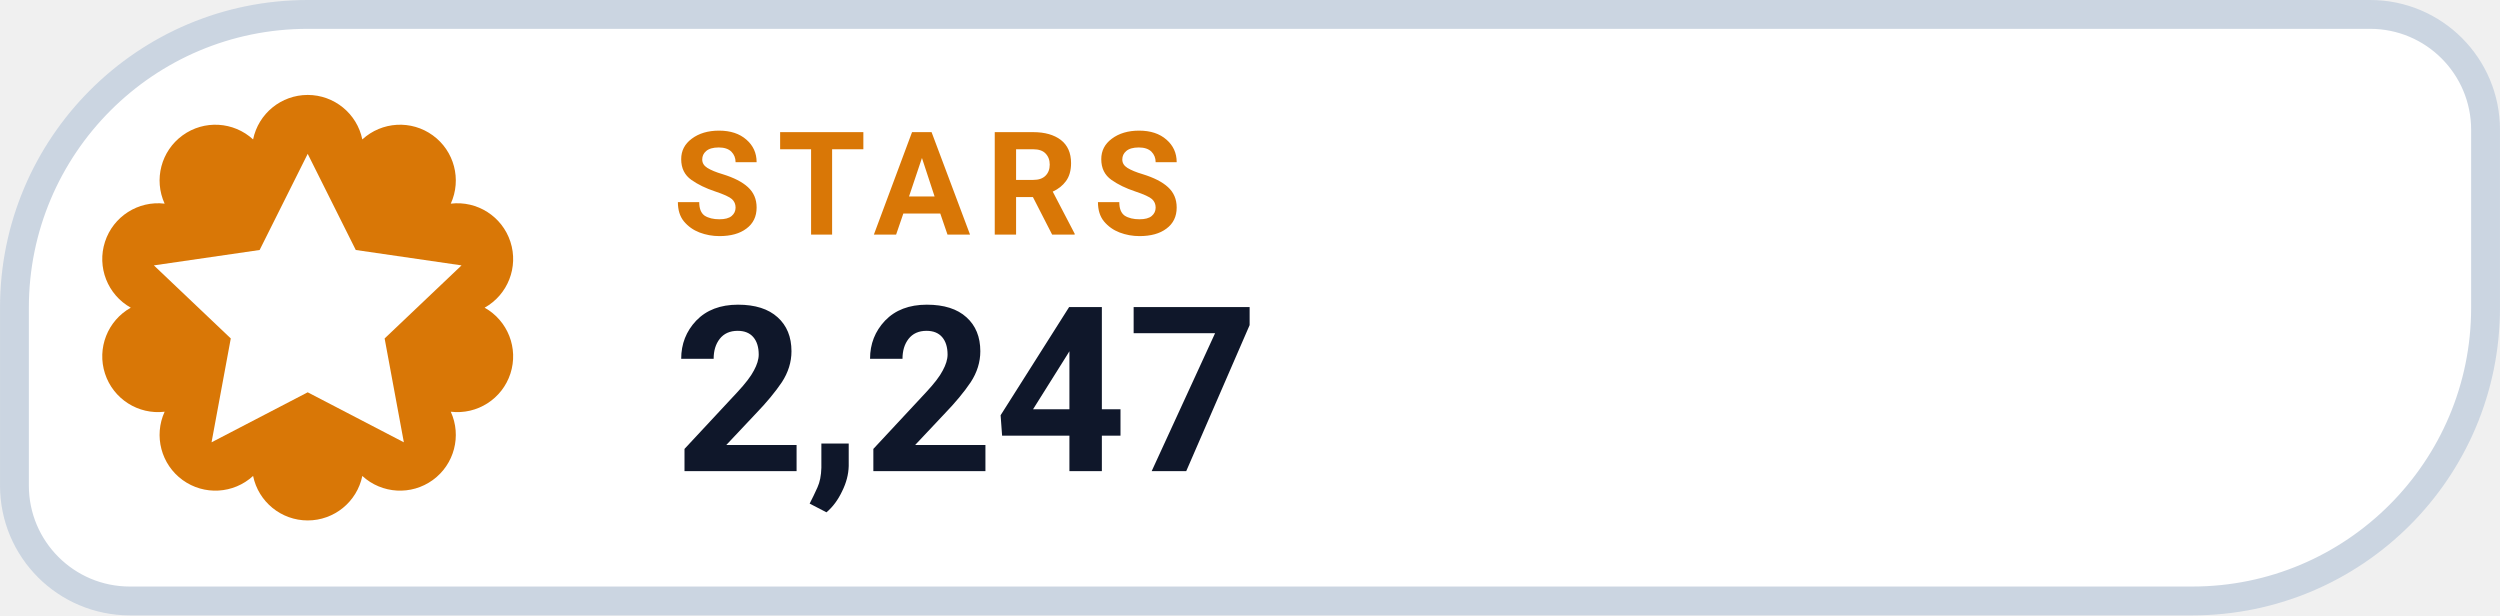
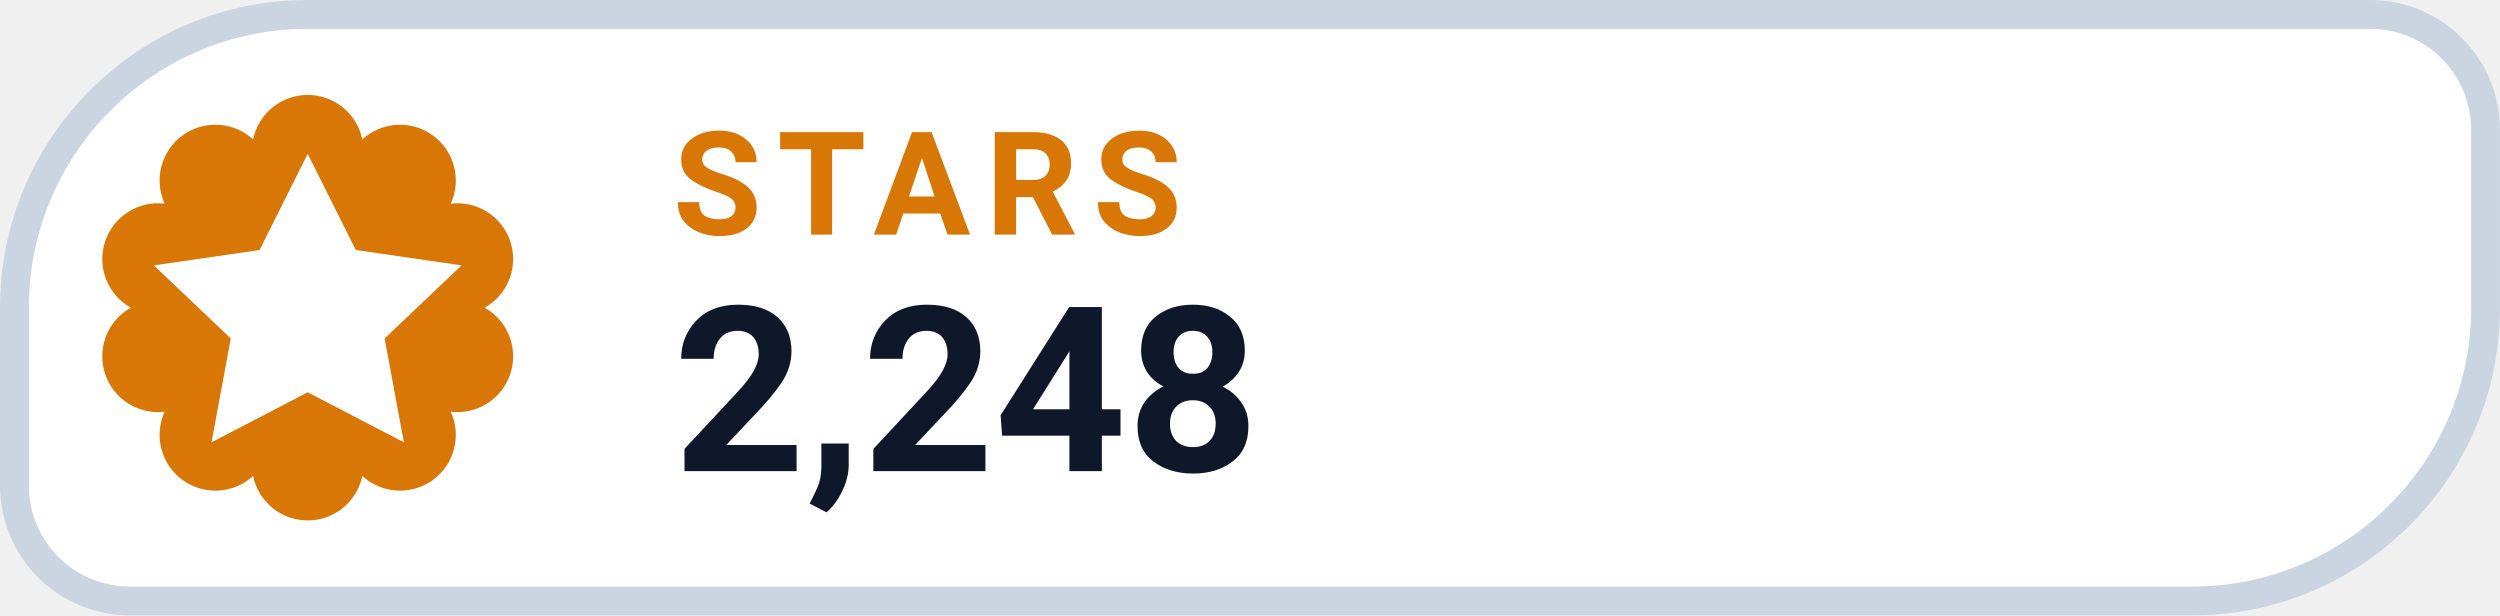
- <svg xmlns="http://www.w3.org/2000/svg" width="126" height="31.015" viewBox="0 0 130 32" role="img" aria-label="STARS 2,247">
+ <svg xmlns="http://www.w3.org/2000/svg" width="126" height="31.015" viewBox="0 0 130 32" role="img" aria-label="STARS 2,248">
  <path d="M 16.00 0.75 H 123.25 A 6.00 6.00 0 0 1 129.25 6.75 V 16.00 A 15.25 15.25 0 0 1 114.00 31.25 H 6.75 A 6.00 6.00 0 0 1 0.75 25.25 V 16.00 A 15.25 15.25 0 0 1 16.00 0.75 Z" fill="#FFFFFF" stroke="#CBD5E1" stroke-width="1.5" />
  <path d="M 13.16 7.25 A 2.90 2.90 0 0 1 18.84 7.25 A 2.90 2.90 0 0 1 23.44 10.59 A 2.90 2.90 0 0 1 25.20 16.00 A 2.90 2.90 0 0 1 23.44 21.41 A 2.90 2.90 0 0 1 18.84 24.75 A 2.90 2.90 0 0 1 13.16 24.75 A 2.90 2.90 0 0 1 8.56 21.41 A 2.90 2.90 0 0 1 6.80 16.00 A 2.90 2.90 0 0 1 8.56 10.59 A 2.90 2.90 0 0 1 13.16 7.25 Z" fill="#D97706" />
  <g transform="translate(16 16)" style="color:#FFFFFF;">
    <path d="M0 -8 l2.5 5 5.5 .8 -4 3.8 1 5.4 -5 -2.6 -5 2.6 1 -5.4 -4 -3.8 5.5 -.8 Z" fill="currentColor" />
  </g>
  <text x="35" y="12.2" fill="#D97706" font-family="-apple-system,BlinkMacSystemFont,'Segoe UI',Roboto,Helvetica,Arial,sans-serif" font-size="7.5" font-weight="700" letter-spacing=".8">STARS</text>
-   <text x="35" y="24.5" fill="#0F172A" font-family="-apple-system,BlinkMacSystemFont,'Segoe UI',Roboto,Helvetica,Arial,sans-serif" font-size="12" font-weight="750">2,247</text>
+   <text x="35" y="24.5" fill="#0F172A" font-family="-apple-system,BlinkMacSystemFont,'Segoe UI',Roboto,Helvetica,Arial,sans-serif" font-size="12" font-weight="750">2,248</text>
</svg>
